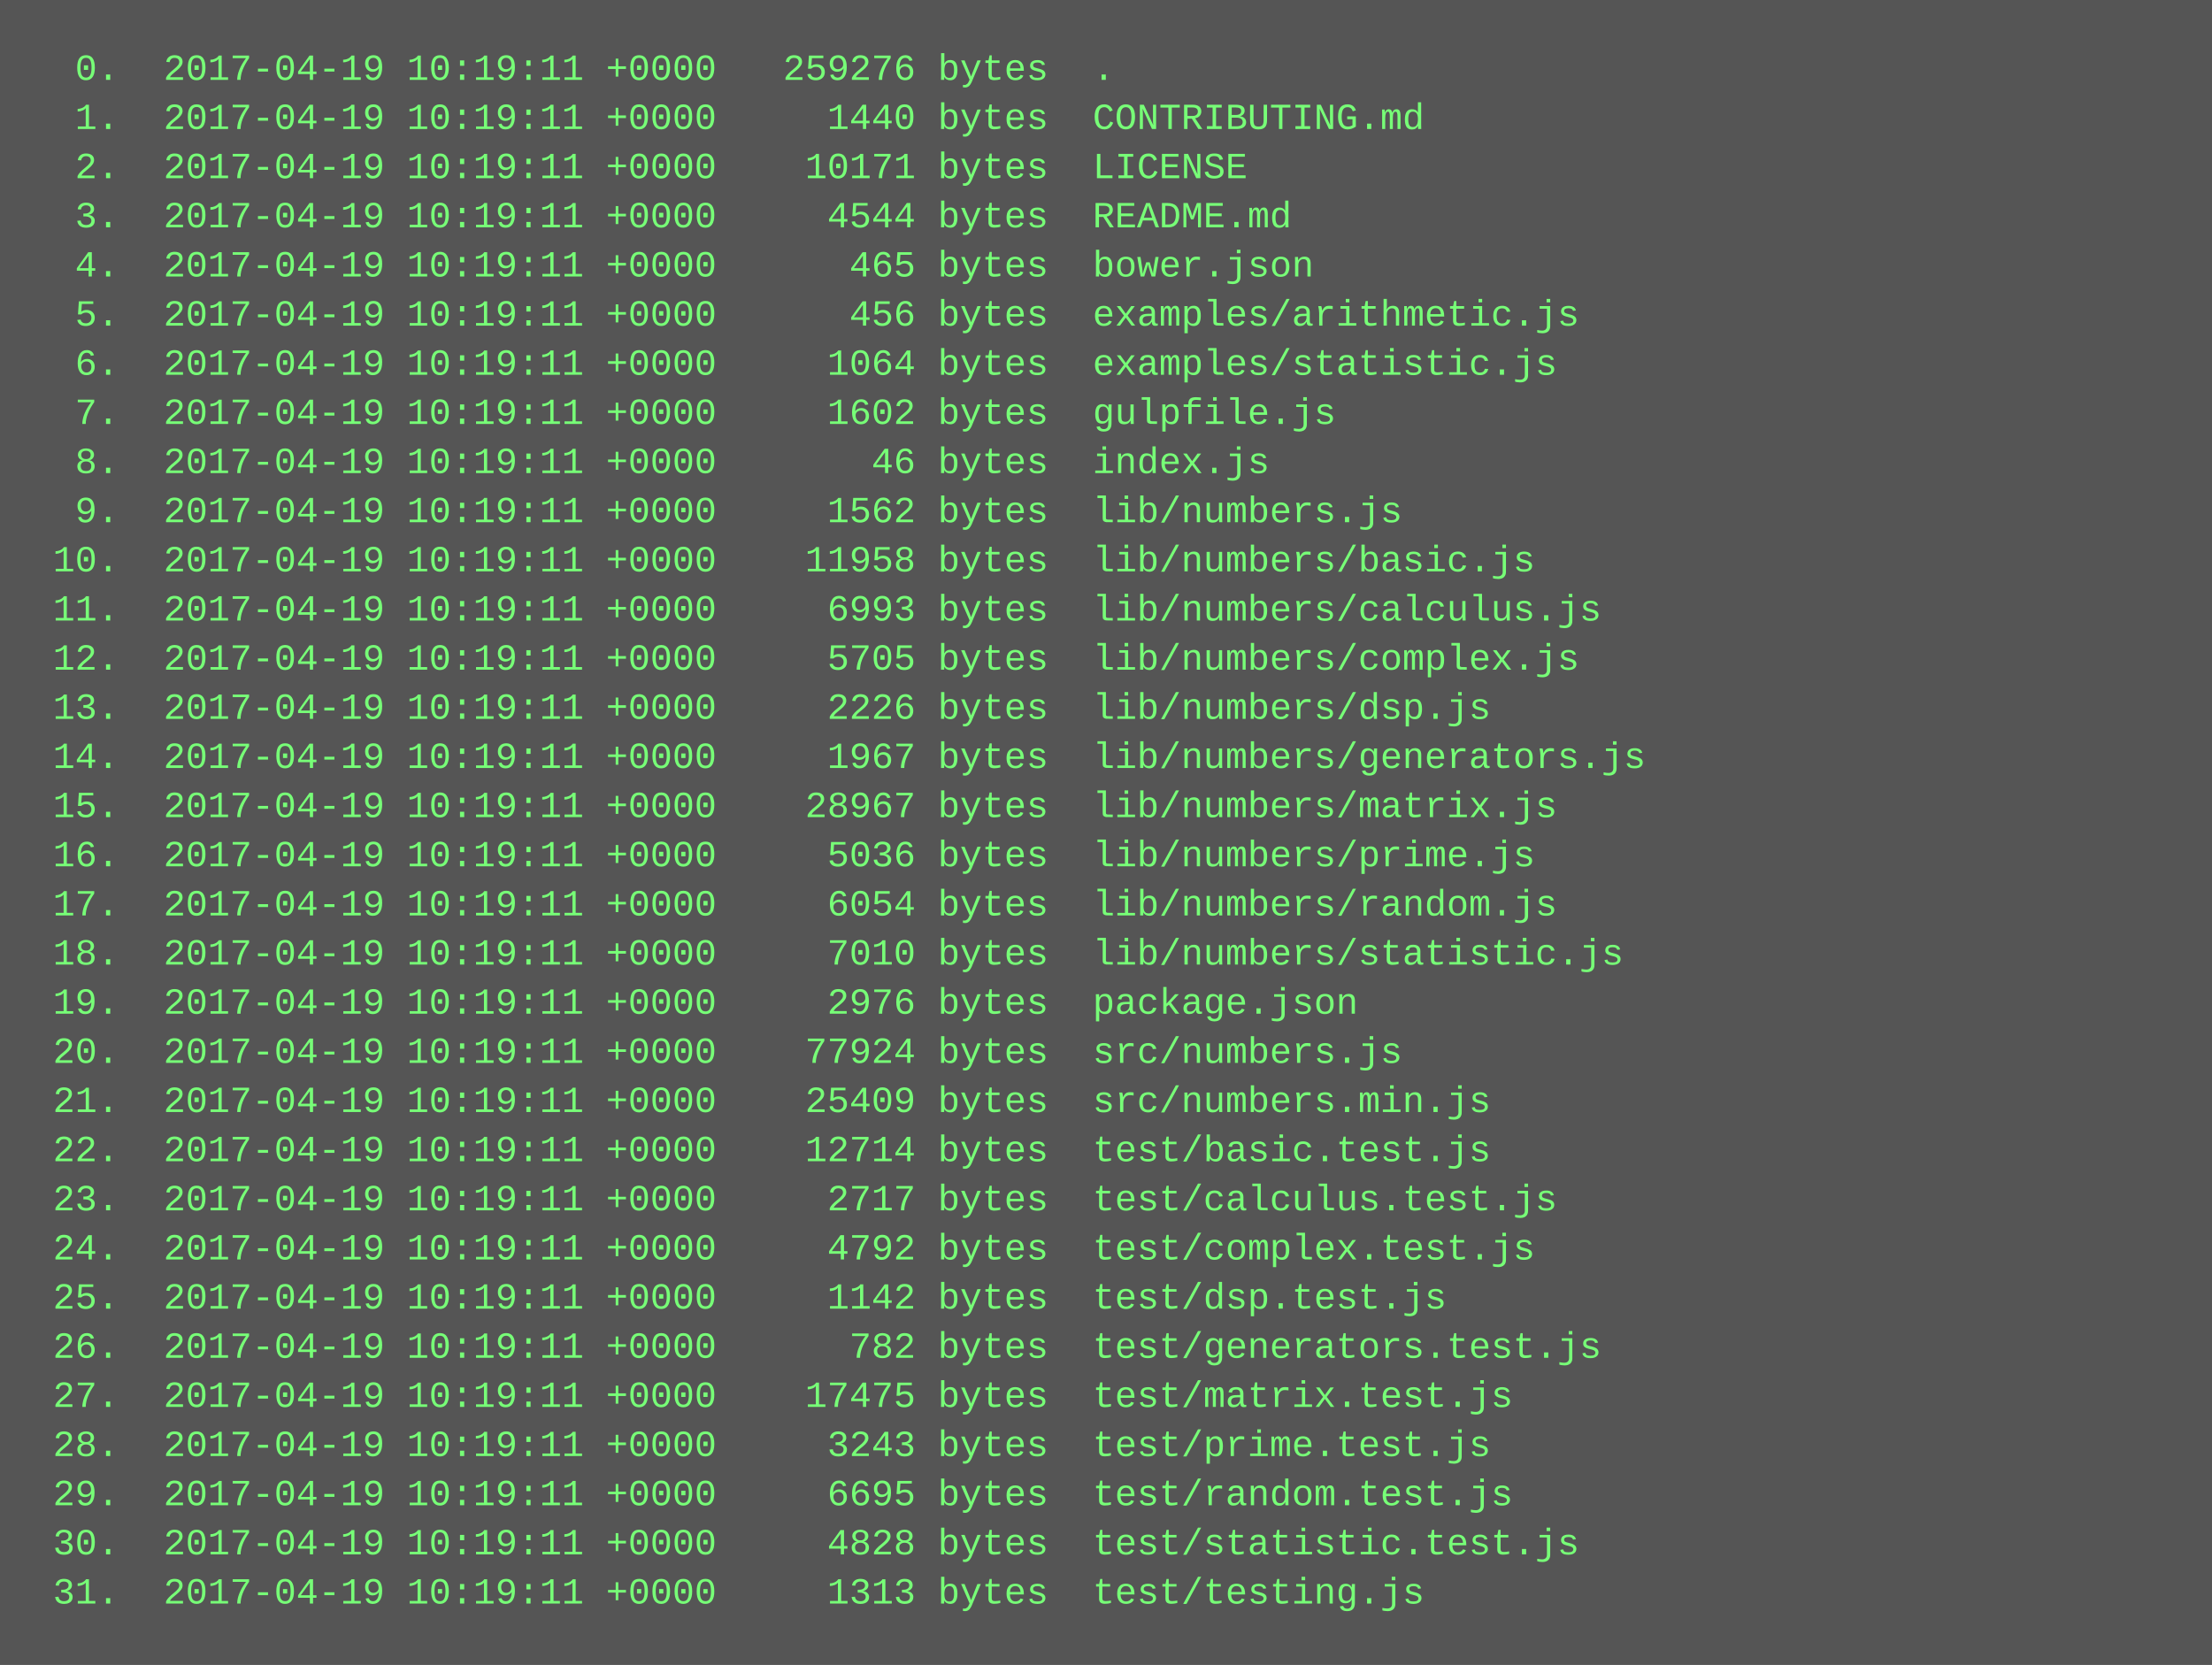
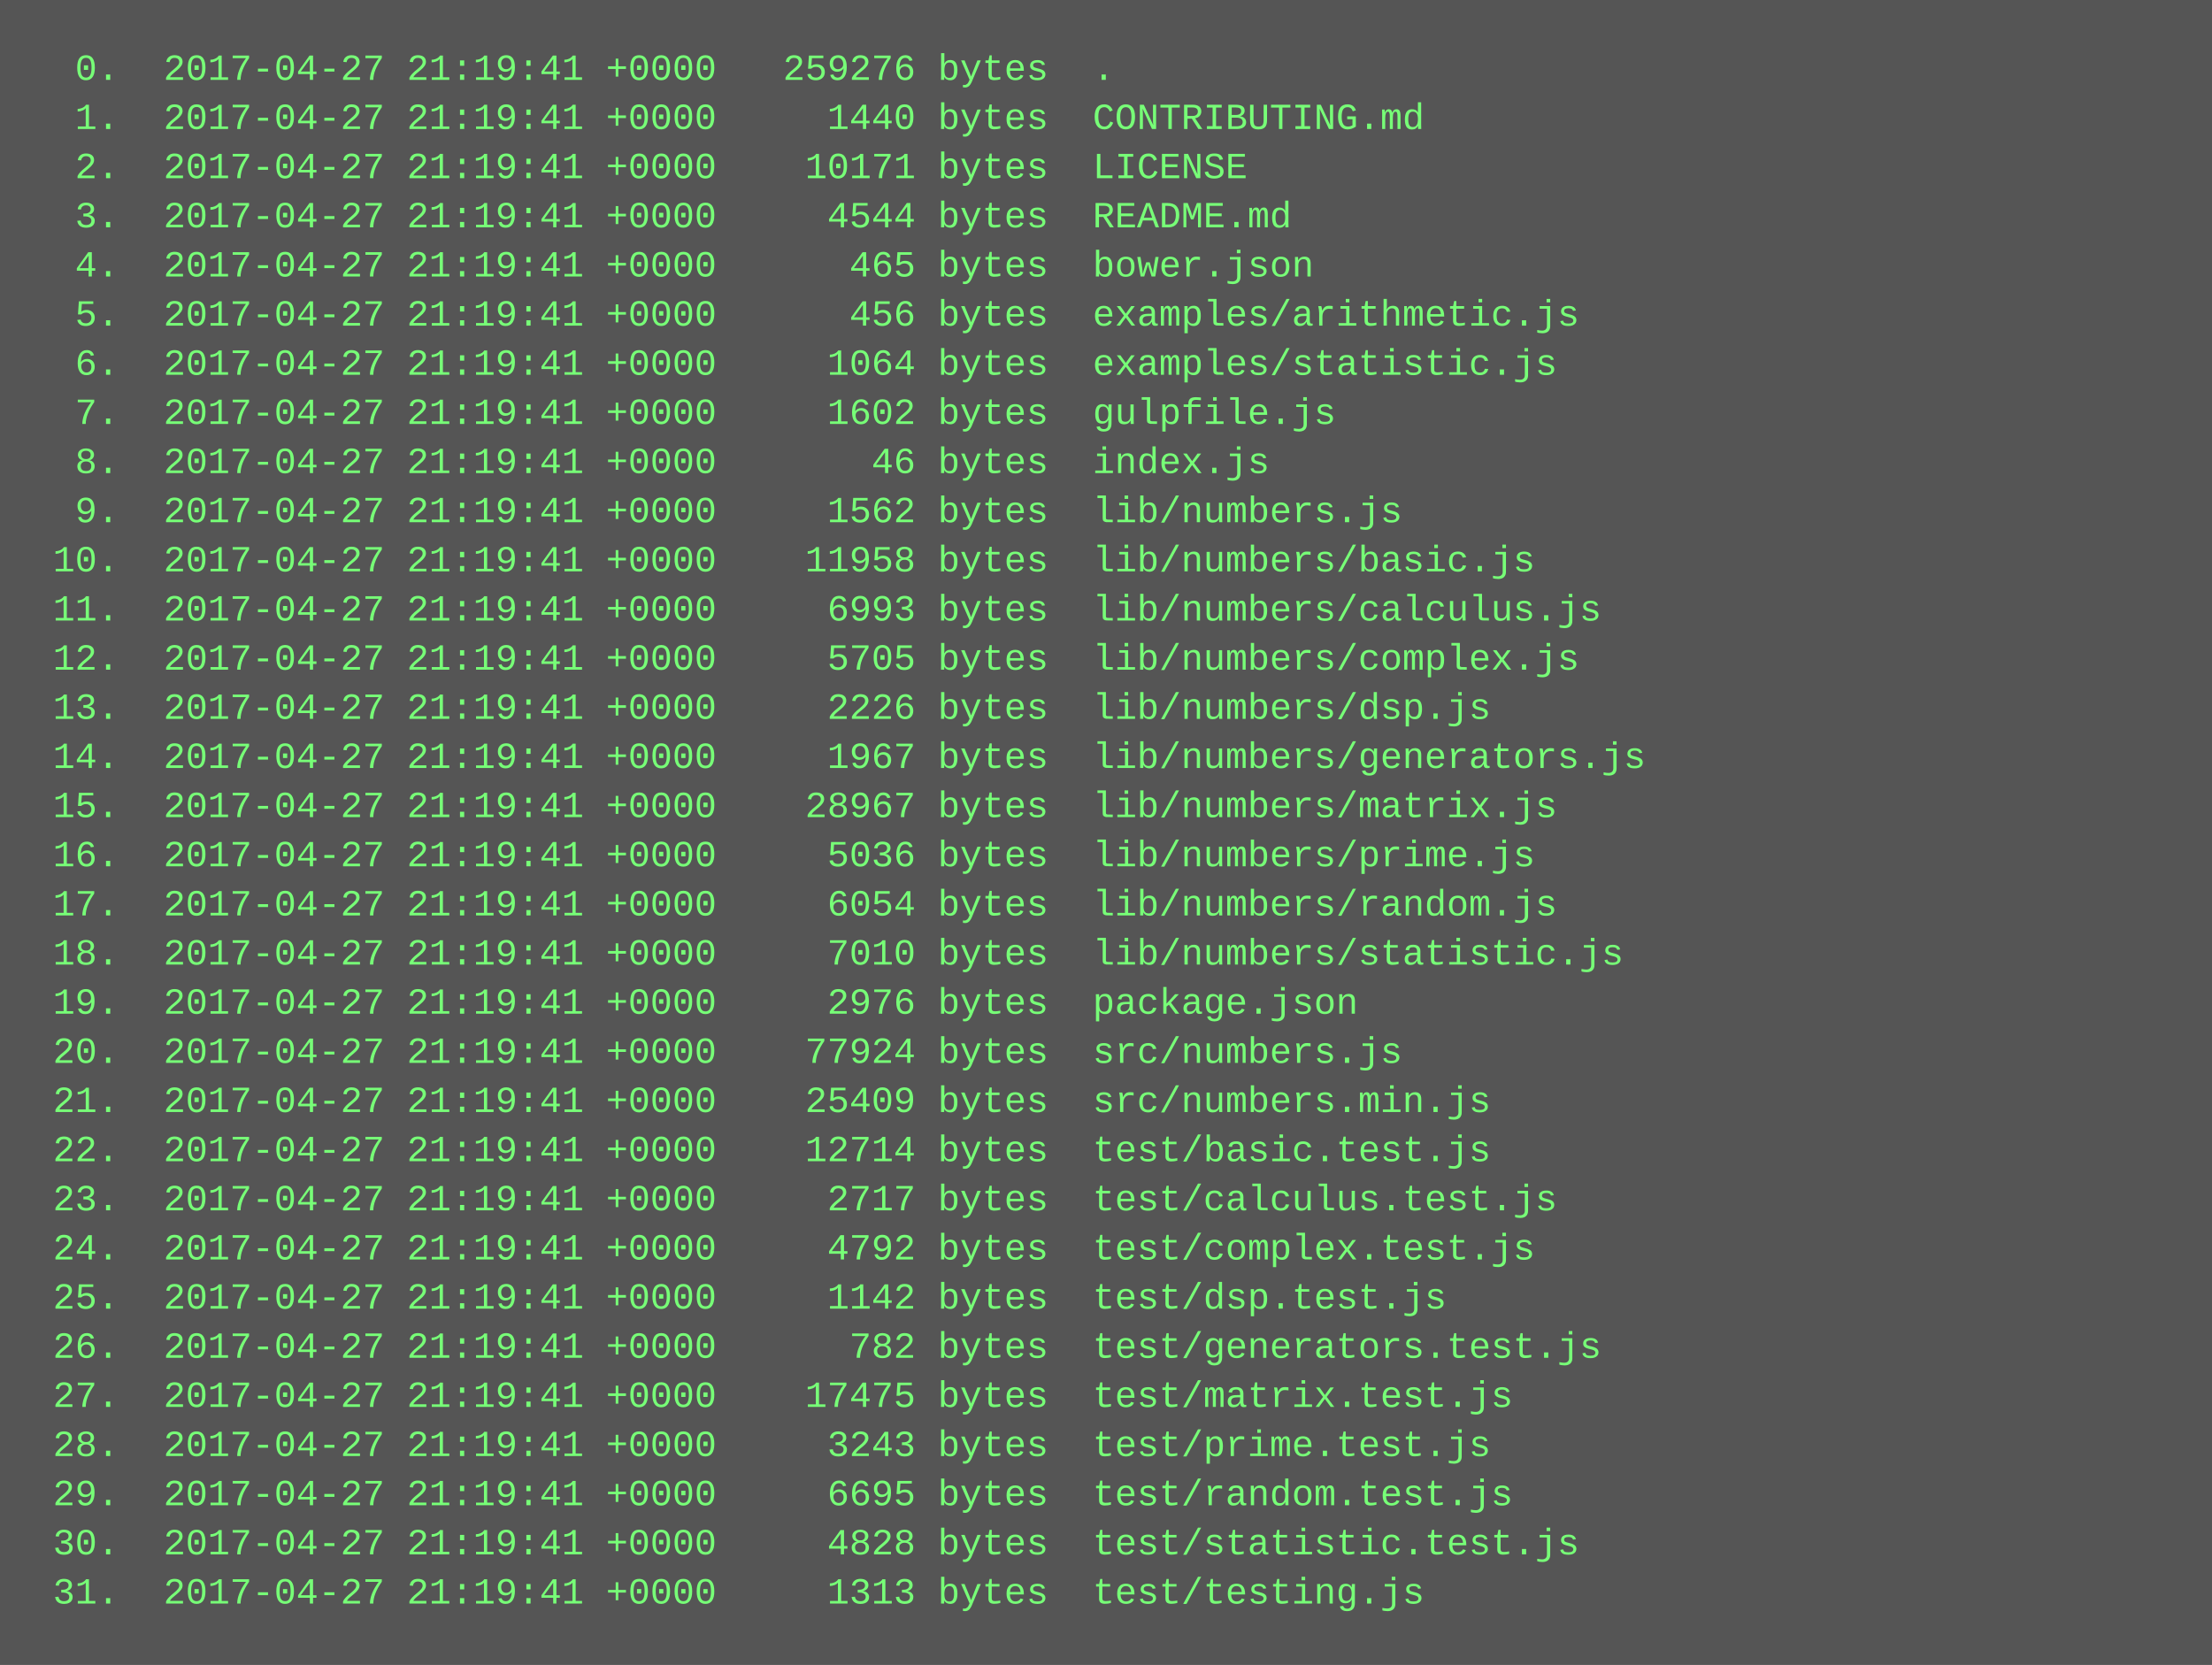
<svg xmlns="http://www.w3.org/2000/svg" height="542" width="720">
  <rect height="542" fill="#555" width="720" />
  <text fill="#7f7" font-family="Courier New" font-size="12" xml:space="preserve">
-     <tspan x="10" y="26">  0.  2017-04-19 10:19:11 +0000   259276 bytes  .</tspan>
-     <tspan x="10" y="42">  1.  2017-04-19 10:19:11 +0000     1440 bytes  CONTRIBUTING.md</tspan>
-     <tspan x="10" y="58">  2.  2017-04-19 10:19:11 +0000    10171 bytes  LICENSE</tspan>
-     <tspan x="10" y="74">  3.  2017-04-19 10:19:11 +0000     4544 bytes  README.md</tspan>
-     <tspan x="10" y="90">  4.  2017-04-19 10:19:11 +0000      465 bytes  bower.json</tspan>
-     <tspan x="10" y="106">  5.  2017-04-19 10:19:11 +0000      456 bytes  examples/arithmetic.js</tspan>
-     <tspan x="10" y="122">  6.  2017-04-19 10:19:11 +0000     1064 bytes  examples/statistic.js</tspan>
-     <tspan x="10" y="138">  7.  2017-04-19 10:19:11 +0000     1602 bytes  gulpfile.js</tspan>
-     <tspan x="10" y="154">  8.  2017-04-19 10:19:11 +0000       46 bytes  index.js</tspan>
-     <tspan x="10" y="170">  9.  2017-04-19 10:19:11 +0000     1562 bytes  lib/numbers.js</tspan>
-     <tspan x="10" y="186"> 10.  2017-04-19 10:19:11 +0000    11958 bytes  lib/numbers/basic.js</tspan>
-     <tspan x="10" y="202"> 11.  2017-04-19 10:19:11 +0000     6993 bytes  lib/numbers/calculus.js</tspan>
-     <tspan x="10" y="218"> 12.  2017-04-19 10:19:11 +0000     5705 bytes  lib/numbers/complex.js</tspan>
-     <tspan x="10" y="234"> 13.  2017-04-19 10:19:11 +0000     2226 bytes  lib/numbers/dsp.js</tspan>
-     <tspan x="10" y="250"> 14.  2017-04-19 10:19:11 +0000     1967 bytes  lib/numbers/generators.js</tspan>
-     <tspan x="10" y="266"> 15.  2017-04-19 10:19:11 +0000    28967 bytes  lib/numbers/matrix.js</tspan>
-     <tspan x="10" y="282"> 16.  2017-04-19 10:19:11 +0000     5036 bytes  lib/numbers/prime.js</tspan>
-     <tspan x="10" y="298"> 17.  2017-04-19 10:19:11 +0000     6054 bytes  lib/numbers/random.js</tspan>
-     <tspan x="10" y="314"> 18.  2017-04-19 10:19:11 +0000     7010 bytes  lib/numbers/statistic.js</tspan>
-     <tspan x="10" y="330"> 19.  2017-04-19 10:19:11 +0000     2976 bytes  package.json</tspan>
-     <tspan x="10" y="346"> 20.  2017-04-19 10:19:11 +0000    77924 bytes  src/numbers.js</tspan>
-     <tspan x="10" y="362"> 21.  2017-04-19 10:19:11 +0000    25409 bytes  src/numbers.min.js</tspan>
-     <tspan x="10" y="378"> 22.  2017-04-19 10:19:11 +0000    12714 bytes  test/basic.test.js</tspan>
-     <tspan x="10" y="394"> 23.  2017-04-19 10:19:11 +0000     2717 bytes  test/calculus.test.js</tspan>
-     <tspan x="10" y="410"> 24.  2017-04-19 10:19:11 +0000     4792 bytes  test/complex.test.js</tspan>
-     <tspan x="10" y="426"> 25.  2017-04-19 10:19:11 +0000     1142 bytes  test/dsp.test.js</tspan>
-     <tspan x="10" y="442"> 26.  2017-04-19 10:19:11 +0000      782 bytes  test/generators.test.js</tspan>
-     <tspan x="10" y="458"> 27.  2017-04-19 10:19:11 +0000    17475 bytes  test/matrix.test.js</tspan>
-     <tspan x="10" y="474"> 28.  2017-04-19 10:19:11 +0000     3243 bytes  test/prime.test.js</tspan>
-     <tspan x="10" y="490"> 29.  2017-04-19 10:19:11 +0000     6695 bytes  test/random.test.js</tspan>
-     <tspan x="10" y="506"> 30.  2017-04-19 10:19:11 +0000     4828 bytes  test/statistic.test.js</tspan>
-     <tspan x="10" y="522"> 31.  2017-04-19 10:19:11 +0000     1313 bytes  test/testing.js</tspan>
+     <tspan x="10" y="26">  0.  2017-04-27 21:19:41 +0000   259276 bytes  .</tspan>
+     <tspan x="10" y="42">  1.  2017-04-27 21:19:41 +0000     1440 bytes  CONTRIBUTING.md</tspan>
+     <tspan x="10" y="58">  2.  2017-04-27 21:19:41 +0000    10171 bytes  LICENSE</tspan>
+     <tspan x="10" y="74">  3.  2017-04-27 21:19:41 +0000     4544 bytes  README.md</tspan>
+     <tspan x="10" y="90">  4.  2017-04-27 21:19:41 +0000      465 bytes  bower.json</tspan>
+     <tspan x="10" y="106">  5.  2017-04-27 21:19:41 +0000      456 bytes  examples/arithmetic.js</tspan>
+     <tspan x="10" y="122">  6.  2017-04-27 21:19:41 +0000     1064 bytes  examples/statistic.js</tspan>
+     <tspan x="10" y="138">  7.  2017-04-27 21:19:41 +0000     1602 bytes  gulpfile.js</tspan>
+     <tspan x="10" y="154">  8.  2017-04-27 21:19:41 +0000       46 bytes  index.js</tspan>
+     <tspan x="10" y="170">  9.  2017-04-27 21:19:41 +0000     1562 bytes  lib/numbers.js</tspan>
+     <tspan x="10" y="186"> 10.  2017-04-27 21:19:41 +0000    11958 bytes  lib/numbers/basic.js</tspan>
+     <tspan x="10" y="202"> 11.  2017-04-27 21:19:41 +0000     6993 bytes  lib/numbers/calculus.js</tspan>
+     <tspan x="10" y="218"> 12.  2017-04-27 21:19:41 +0000     5705 bytes  lib/numbers/complex.js</tspan>
+     <tspan x="10" y="234"> 13.  2017-04-27 21:19:41 +0000     2226 bytes  lib/numbers/dsp.js</tspan>
+     <tspan x="10" y="250"> 14.  2017-04-27 21:19:41 +0000     1967 bytes  lib/numbers/generators.js</tspan>
+     <tspan x="10" y="266"> 15.  2017-04-27 21:19:41 +0000    28967 bytes  lib/numbers/matrix.js</tspan>
+     <tspan x="10" y="282"> 16.  2017-04-27 21:19:41 +0000     5036 bytes  lib/numbers/prime.js</tspan>
+     <tspan x="10" y="298"> 17.  2017-04-27 21:19:41 +0000     6054 bytes  lib/numbers/random.js</tspan>
+     <tspan x="10" y="314"> 18.  2017-04-27 21:19:41 +0000     7010 bytes  lib/numbers/statistic.js</tspan>
+     <tspan x="10" y="330"> 19.  2017-04-27 21:19:41 +0000     2976 bytes  package.json</tspan>
+     <tspan x="10" y="346"> 20.  2017-04-27 21:19:41 +0000    77924 bytes  src/numbers.js</tspan>
+     <tspan x="10" y="362"> 21.  2017-04-27 21:19:41 +0000    25409 bytes  src/numbers.min.js</tspan>
+     <tspan x="10" y="378"> 22.  2017-04-27 21:19:41 +0000    12714 bytes  test/basic.test.js</tspan>
+     <tspan x="10" y="394"> 23.  2017-04-27 21:19:41 +0000     2717 bytes  test/calculus.test.js</tspan>
+     <tspan x="10" y="410"> 24.  2017-04-27 21:19:41 +0000     4792 bytes  test/complex.test.js</tspan>
+     <tspan x="10" y="426"> 25.  2017-04-27 21:19:41 +0000     1142 bytes  test/dsp.test.js</tspan>
+     <tspan x="10" y="442"> 26.  2017-04-27 21:19:41 +0000      782 bytes  test/generators.test.js</tspan>
+     <tspan x="10" y="458"> 27.  2017-04-27 21:19:41 +0000    17475 bytes  test/matrix.test.js</tspan>
+     <tspan x="10" y="474"> 28.  2017-04-27 21:19:41 +0000     3243 bytes  test/prime.test.js</tspan>
+     <tspan x="10" y="490"> 29.  2017-04-27 21:19:41 +0000     6695 bytes  test/random.test.js</tspan>
+     <tspan x="10" y="506"> 30.  2017-04-27 21:19:41 +0000     4828 bytes  test/statistic.test.js</tspan>
+     <tspan x="10" y="522"> 31.  2017-04-27 21:19:41 +0000     1313 bytes  test/testing.js</tspan>
  </text>
</svg>
